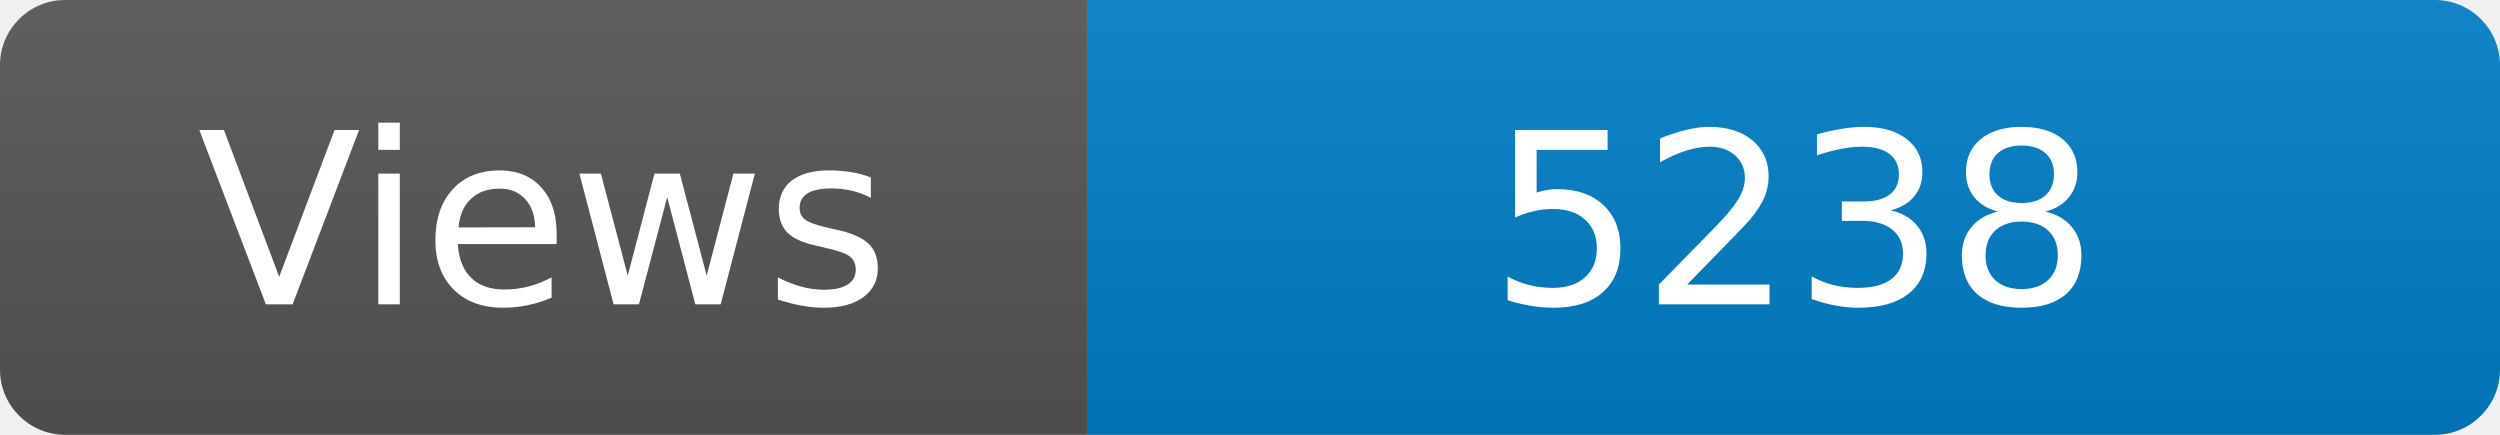
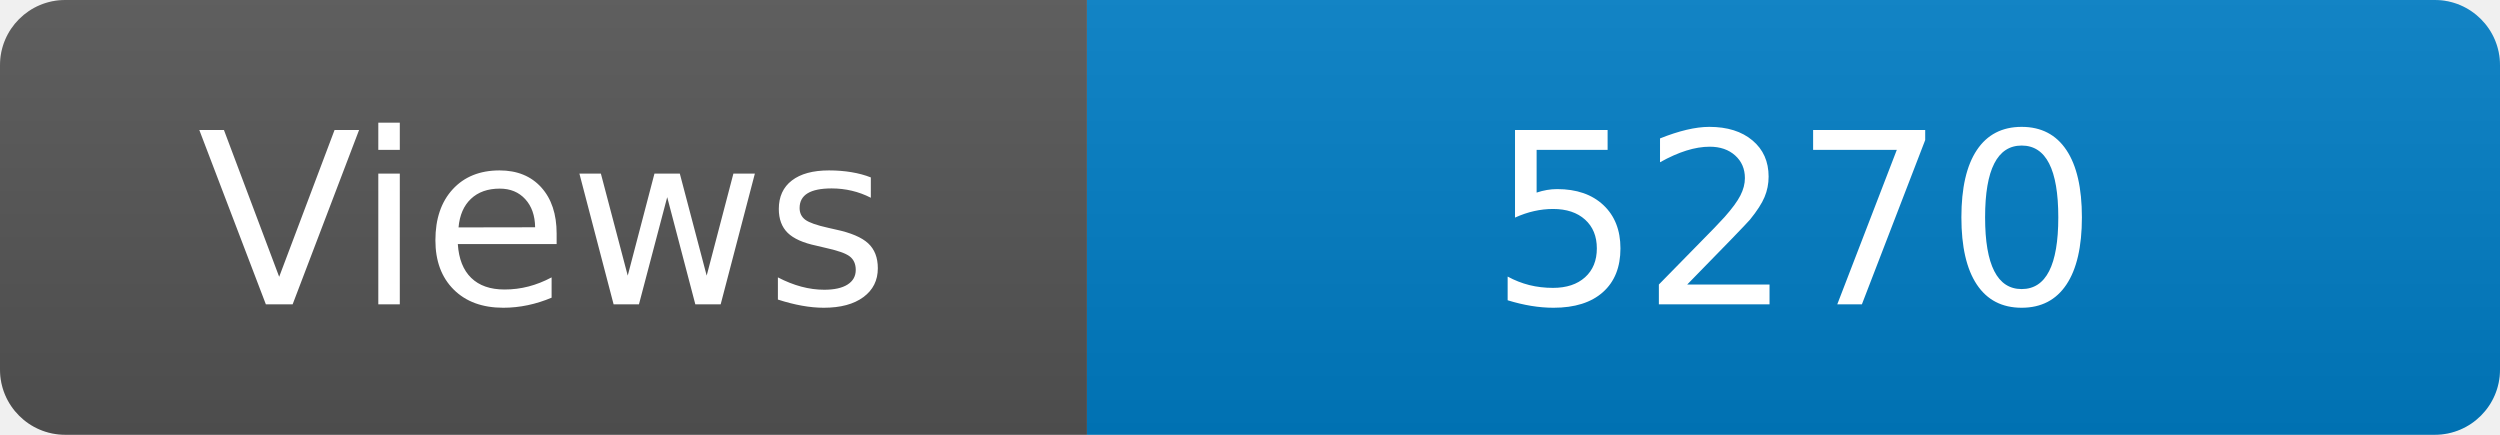
<svg xmlns="http://www.w3.org/2000/svg" width="115" height="20" role="img" aria-label="Maintained?: yes">
  <linearGradient id="s" x2="0" y2="100%">
    <stop offset="0" stop-color="#bbb" stop-opacity=".1" />
    <stop offset="1" stop-opacity=".1" />
  </linearGradient>
  <clipPath id="r">
    <rect width="115" height="20" rx="3" fill="#fff" />
  </clipPath>
  <g clip-path="url(#r)">
    <rect width="50" height="20" fill="#555" />
    <rect x="50" width="160" height="20" fill="#007ec6" />
    <rect width="115" height="20" fill="url(#s)" />
  </g>
  <g fill="#fff" text-anchor="middle" font-family="Verdana,Geneva,DejaVu Sans,sans-serif" font-size="110">
    <text x="250" y="140" transform="scale(.1)" fill="#fff">Views</text>
-     <text x="825" y="140" transform="scale(.1)" fill="#fff">5238</text>
+     <text x="825" y="140" transform="scale(.1)" fill="#fff">5270</text>
  </g>
</svg>
